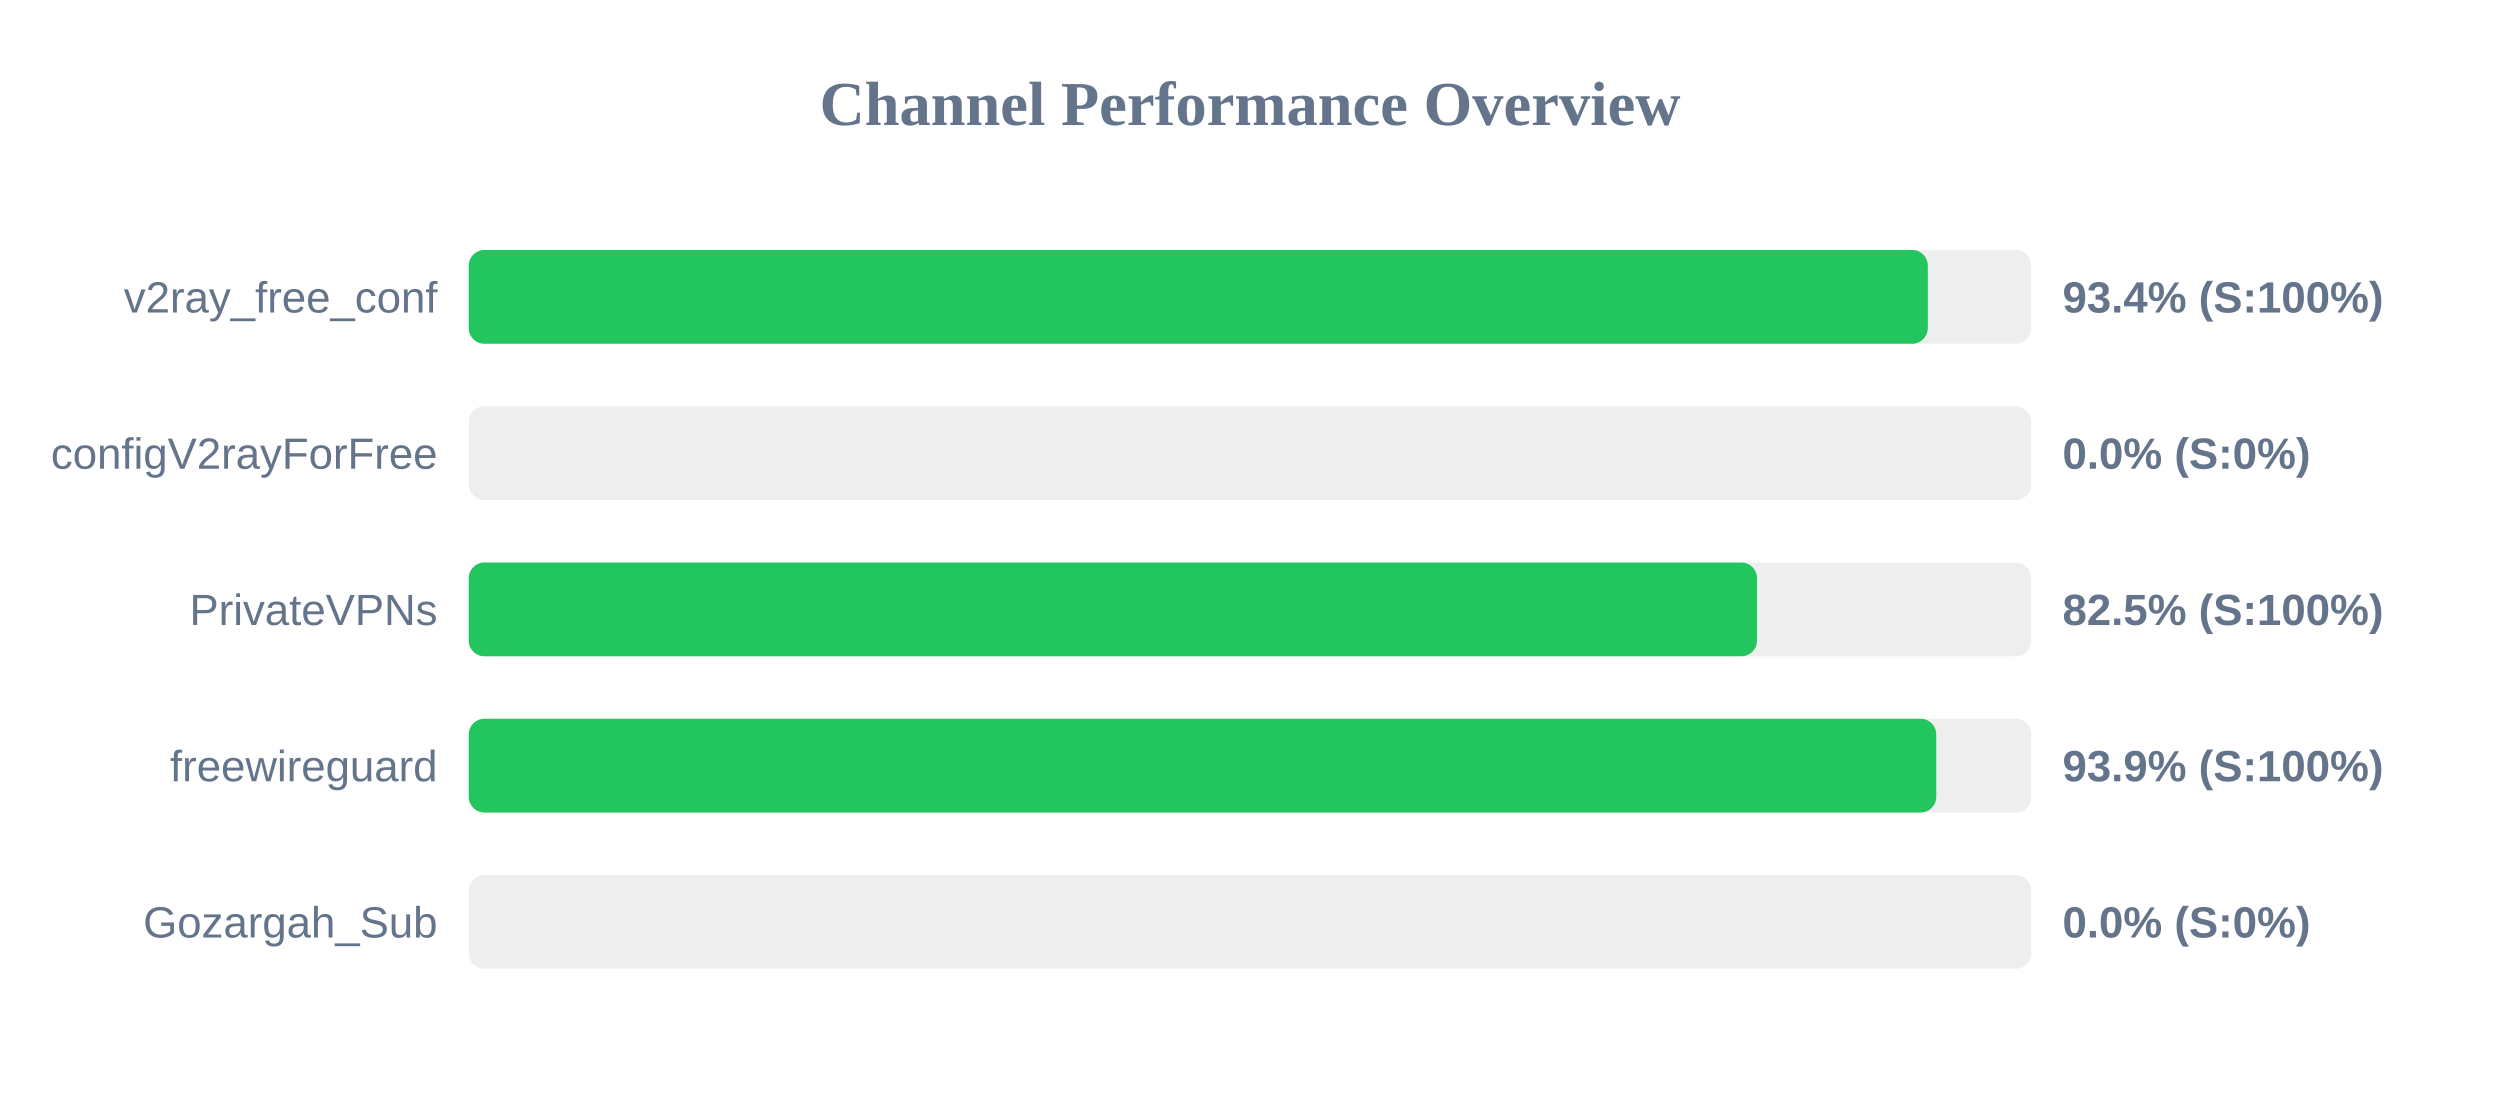
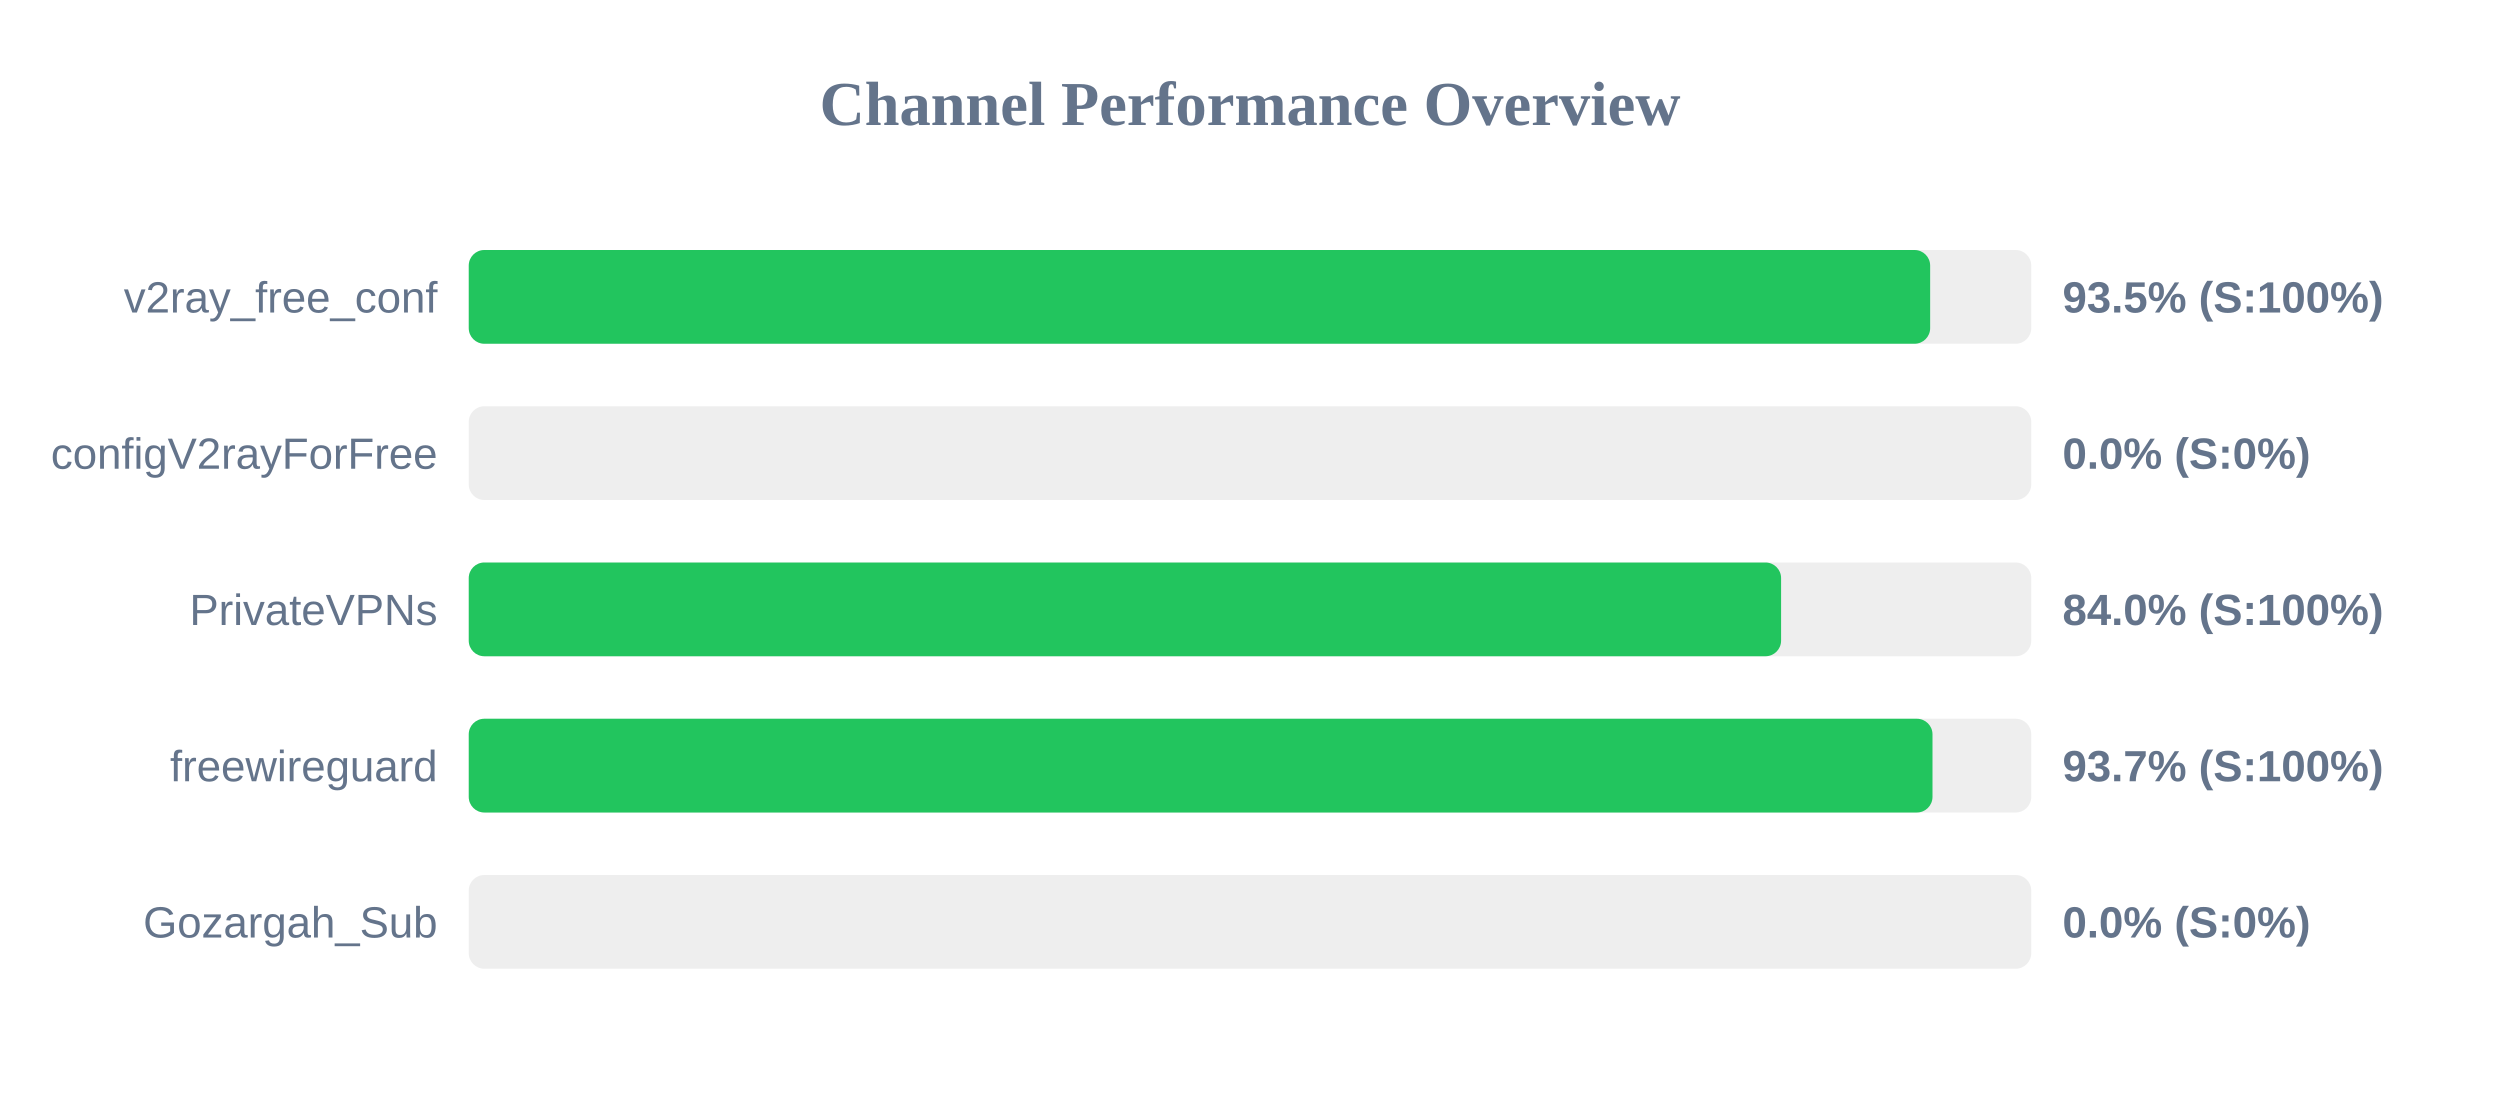
<svg xmlns="http://www.w3.org/2000/svg" width="800" height="350" version="1.1">
  <style>
        .row { font: 14px Arial; fill: #64748b; }
        .score { font: bold 14px Arial; fill: #64748b; }
    </style>
  <text x="400" y="40" text-anchor="middle" font-size="20px" font-weight="bold" fill="#64748b">Channel Performance Overview</text>
  <rect x="150" y="80" width="500" height="30" fill="#eee" rx="5" />
-   <rect x="150" y="80" width="466.9" height="30" fill="#22c55e" rx="5" />
+   <rect x="150" y="80" width="467.65" height="30" fill="#22c55e" rx="5" />
  <text x="140" y="100" text-anchor="end" class="row">v2ray_free_conf</text>
-   <text x="660" y="100" text-anchor="start" class="score">93.4% (S:100%)</text>
+   <text x="660" y="100" text-anchor="start" class="score">93.5% (S:100%)</text>
  <rect x="150" y="130" width="500" height="30" fill="#eee" rx="5" />
  <rect x="150" y="130" width="0.0" height="30" fill="#ef4444" rx="5" />
  <text x="140" y="150" text-anchor="end" class="row">configV2rayForFree</text>
  <text x="660" y="150" text-anchor="start" class="score">0.0% (S:0%)</text>
  <rect x="150" y="180" width="500" height="30" fill="#eee" rx="5" />
-   <rect x="150" y="180" width="412.25" height="30" fill="#22c55e" rx="5" />
+   <rect x="150" y="180" width="419.95" height="30" fill="#22c55e" rx="5" />
  <text x="140" y="200" text-anchor="end" class="row">PrivateVPNs</text>
-   <text x="660" y="200" text-anchor="start" class="score">82.5% (S:100%)</text>
+   <text x="660" y="200" text-anchor="start" class="score">84.0% (S:100%)</text>
  <rect x="150" y="230" width="500" height="30" fill="#eee" rx="5" />
-   <rect x="150" y="230" width="469.6" height="30" fill="#22c55e" rx="5" />
+   <rect x="150" y="230" width="468.4" height="30" fill="#22c55e" rx="5" />
  <text x="140" y="250" text-anchor="end" class="row">freewireguard</text>
-   <text x="660" y="250" text-anchor="start" class="score">93.9% (S:100%)</text>
+   <text x="660" y="250" text-anchor="start" class="score">93.7% (S:100%)</text>
  <rect x="150" y="280" width="500" height="30" fill="#eee" rx="5" />
  <rect x="150" y="280" width="0.0" height="30" fill="#ef4444" rx="5" />
  <text x="140" y="300" text-anchor="end" class="row">Gozargah_Sub</text>
  <text x="660" y="300" text-anchor="start" class="score">0.0% (S:0%)</text>
</svg>
